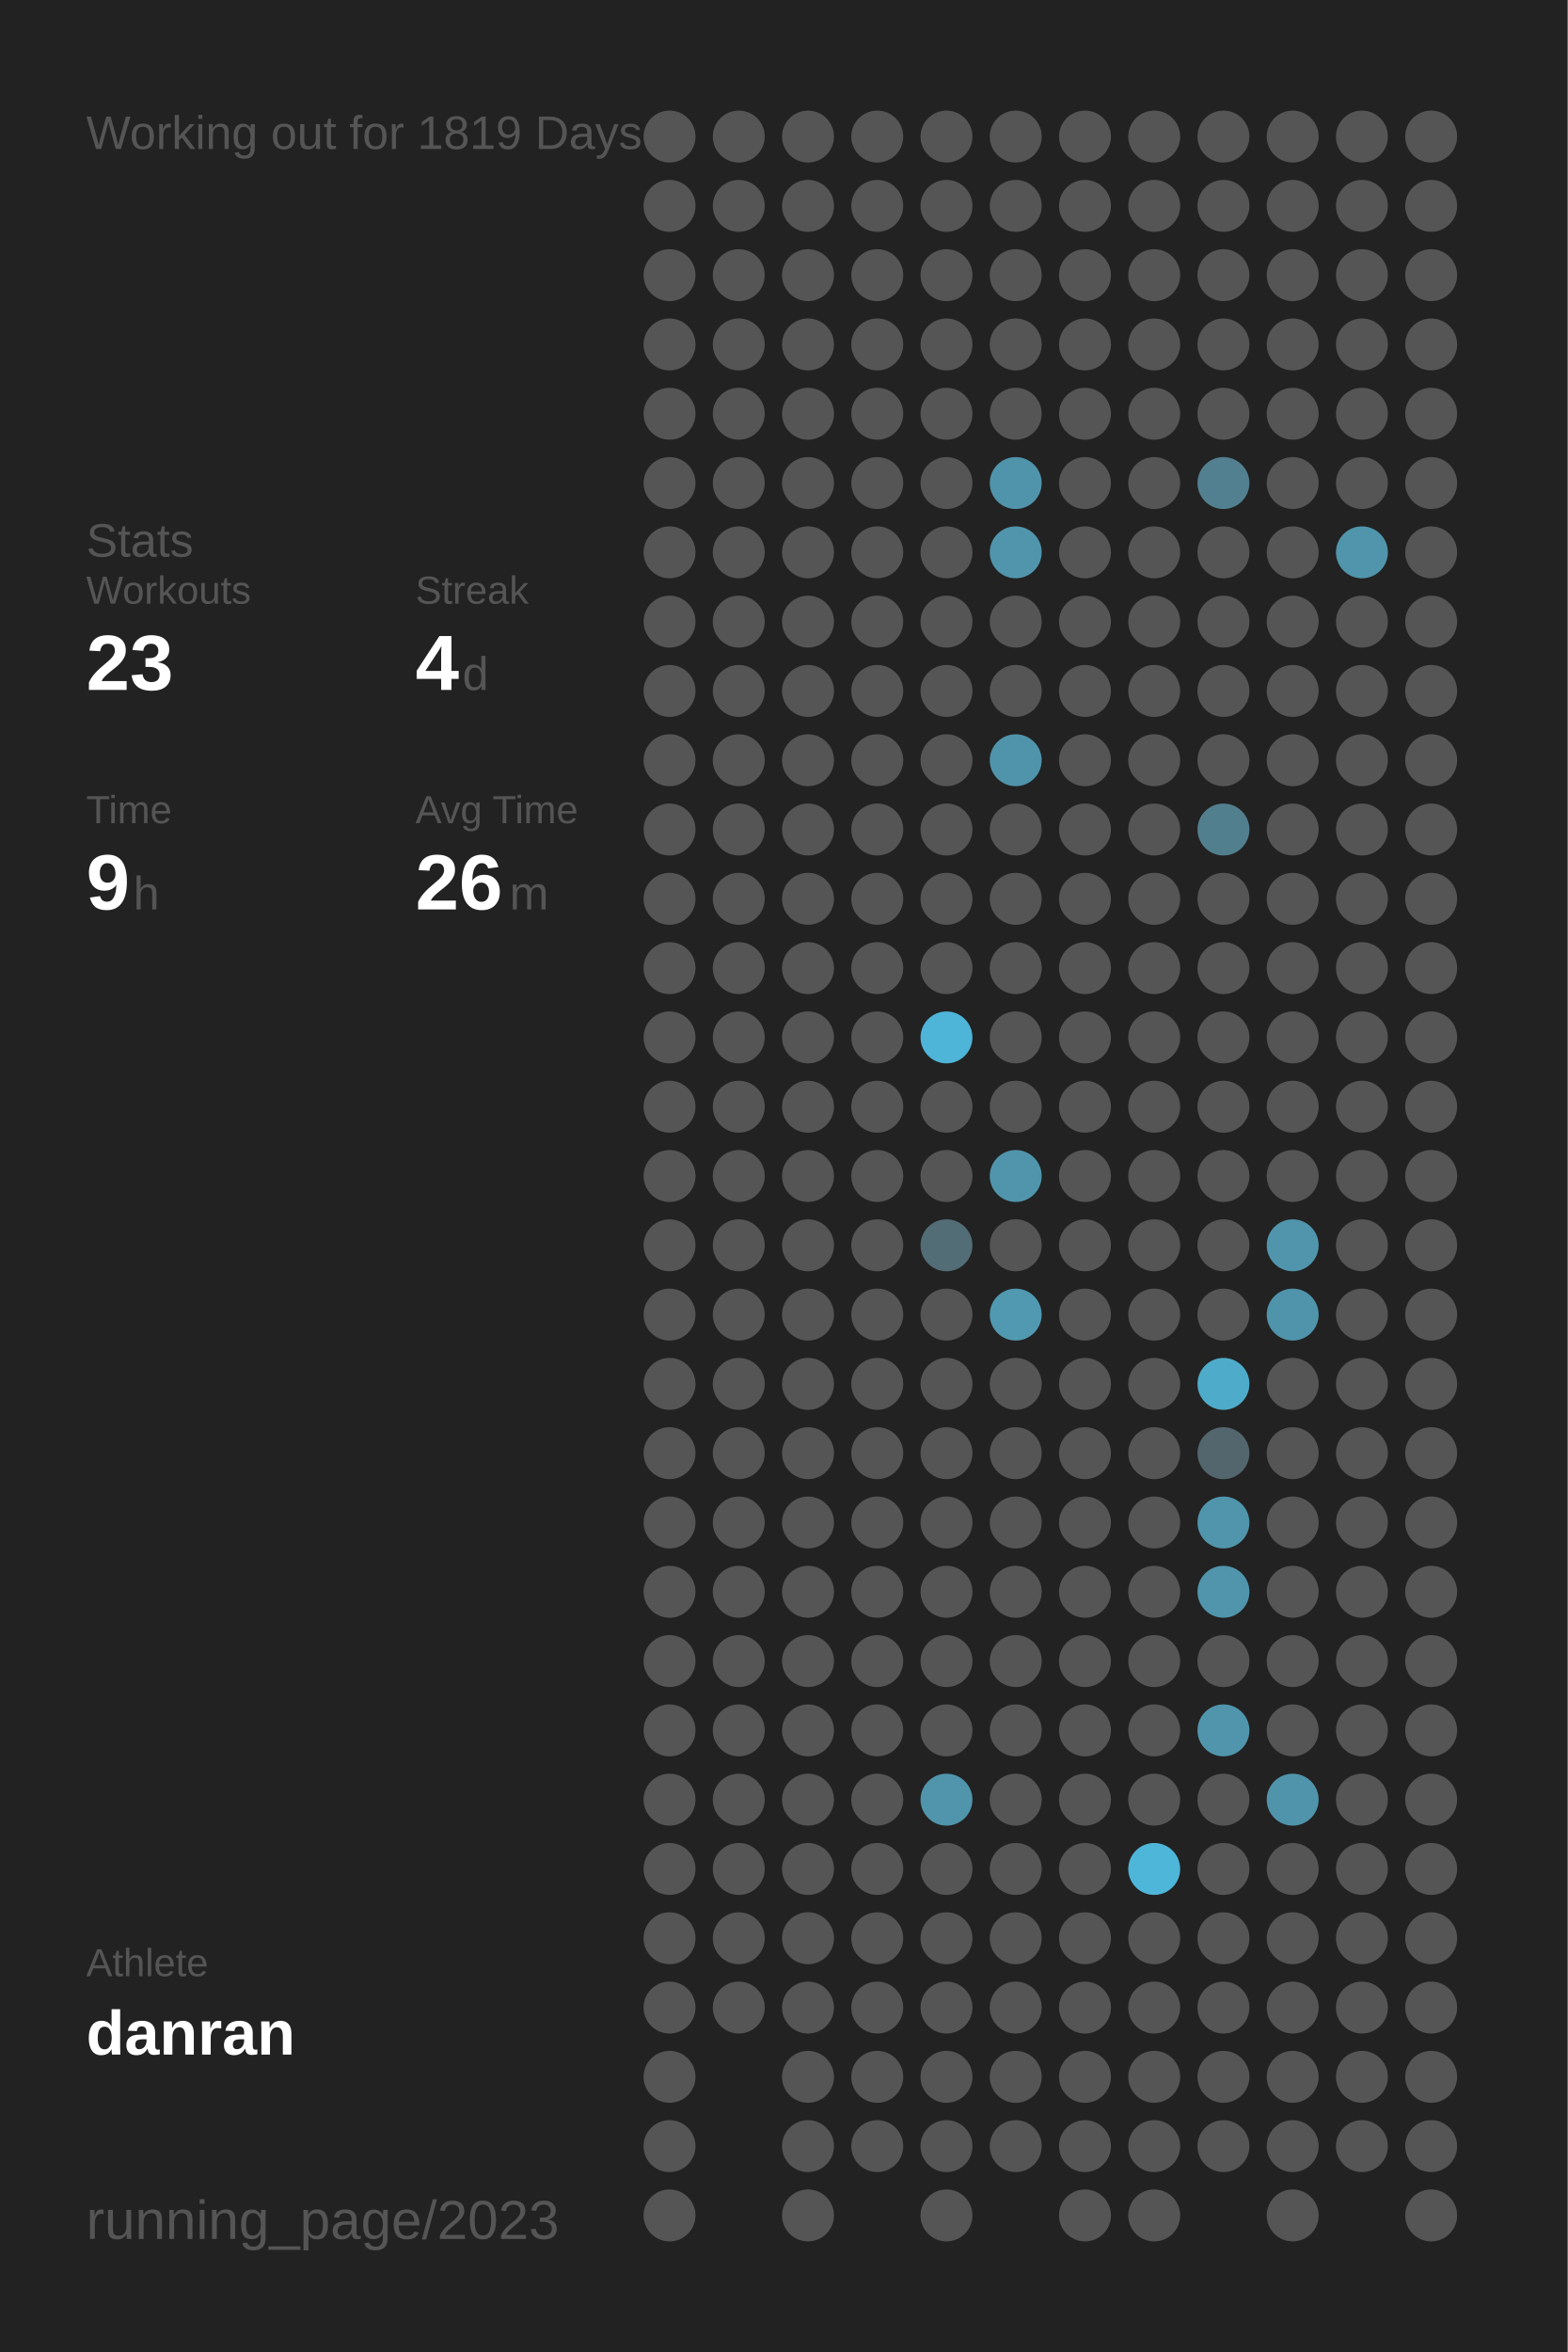
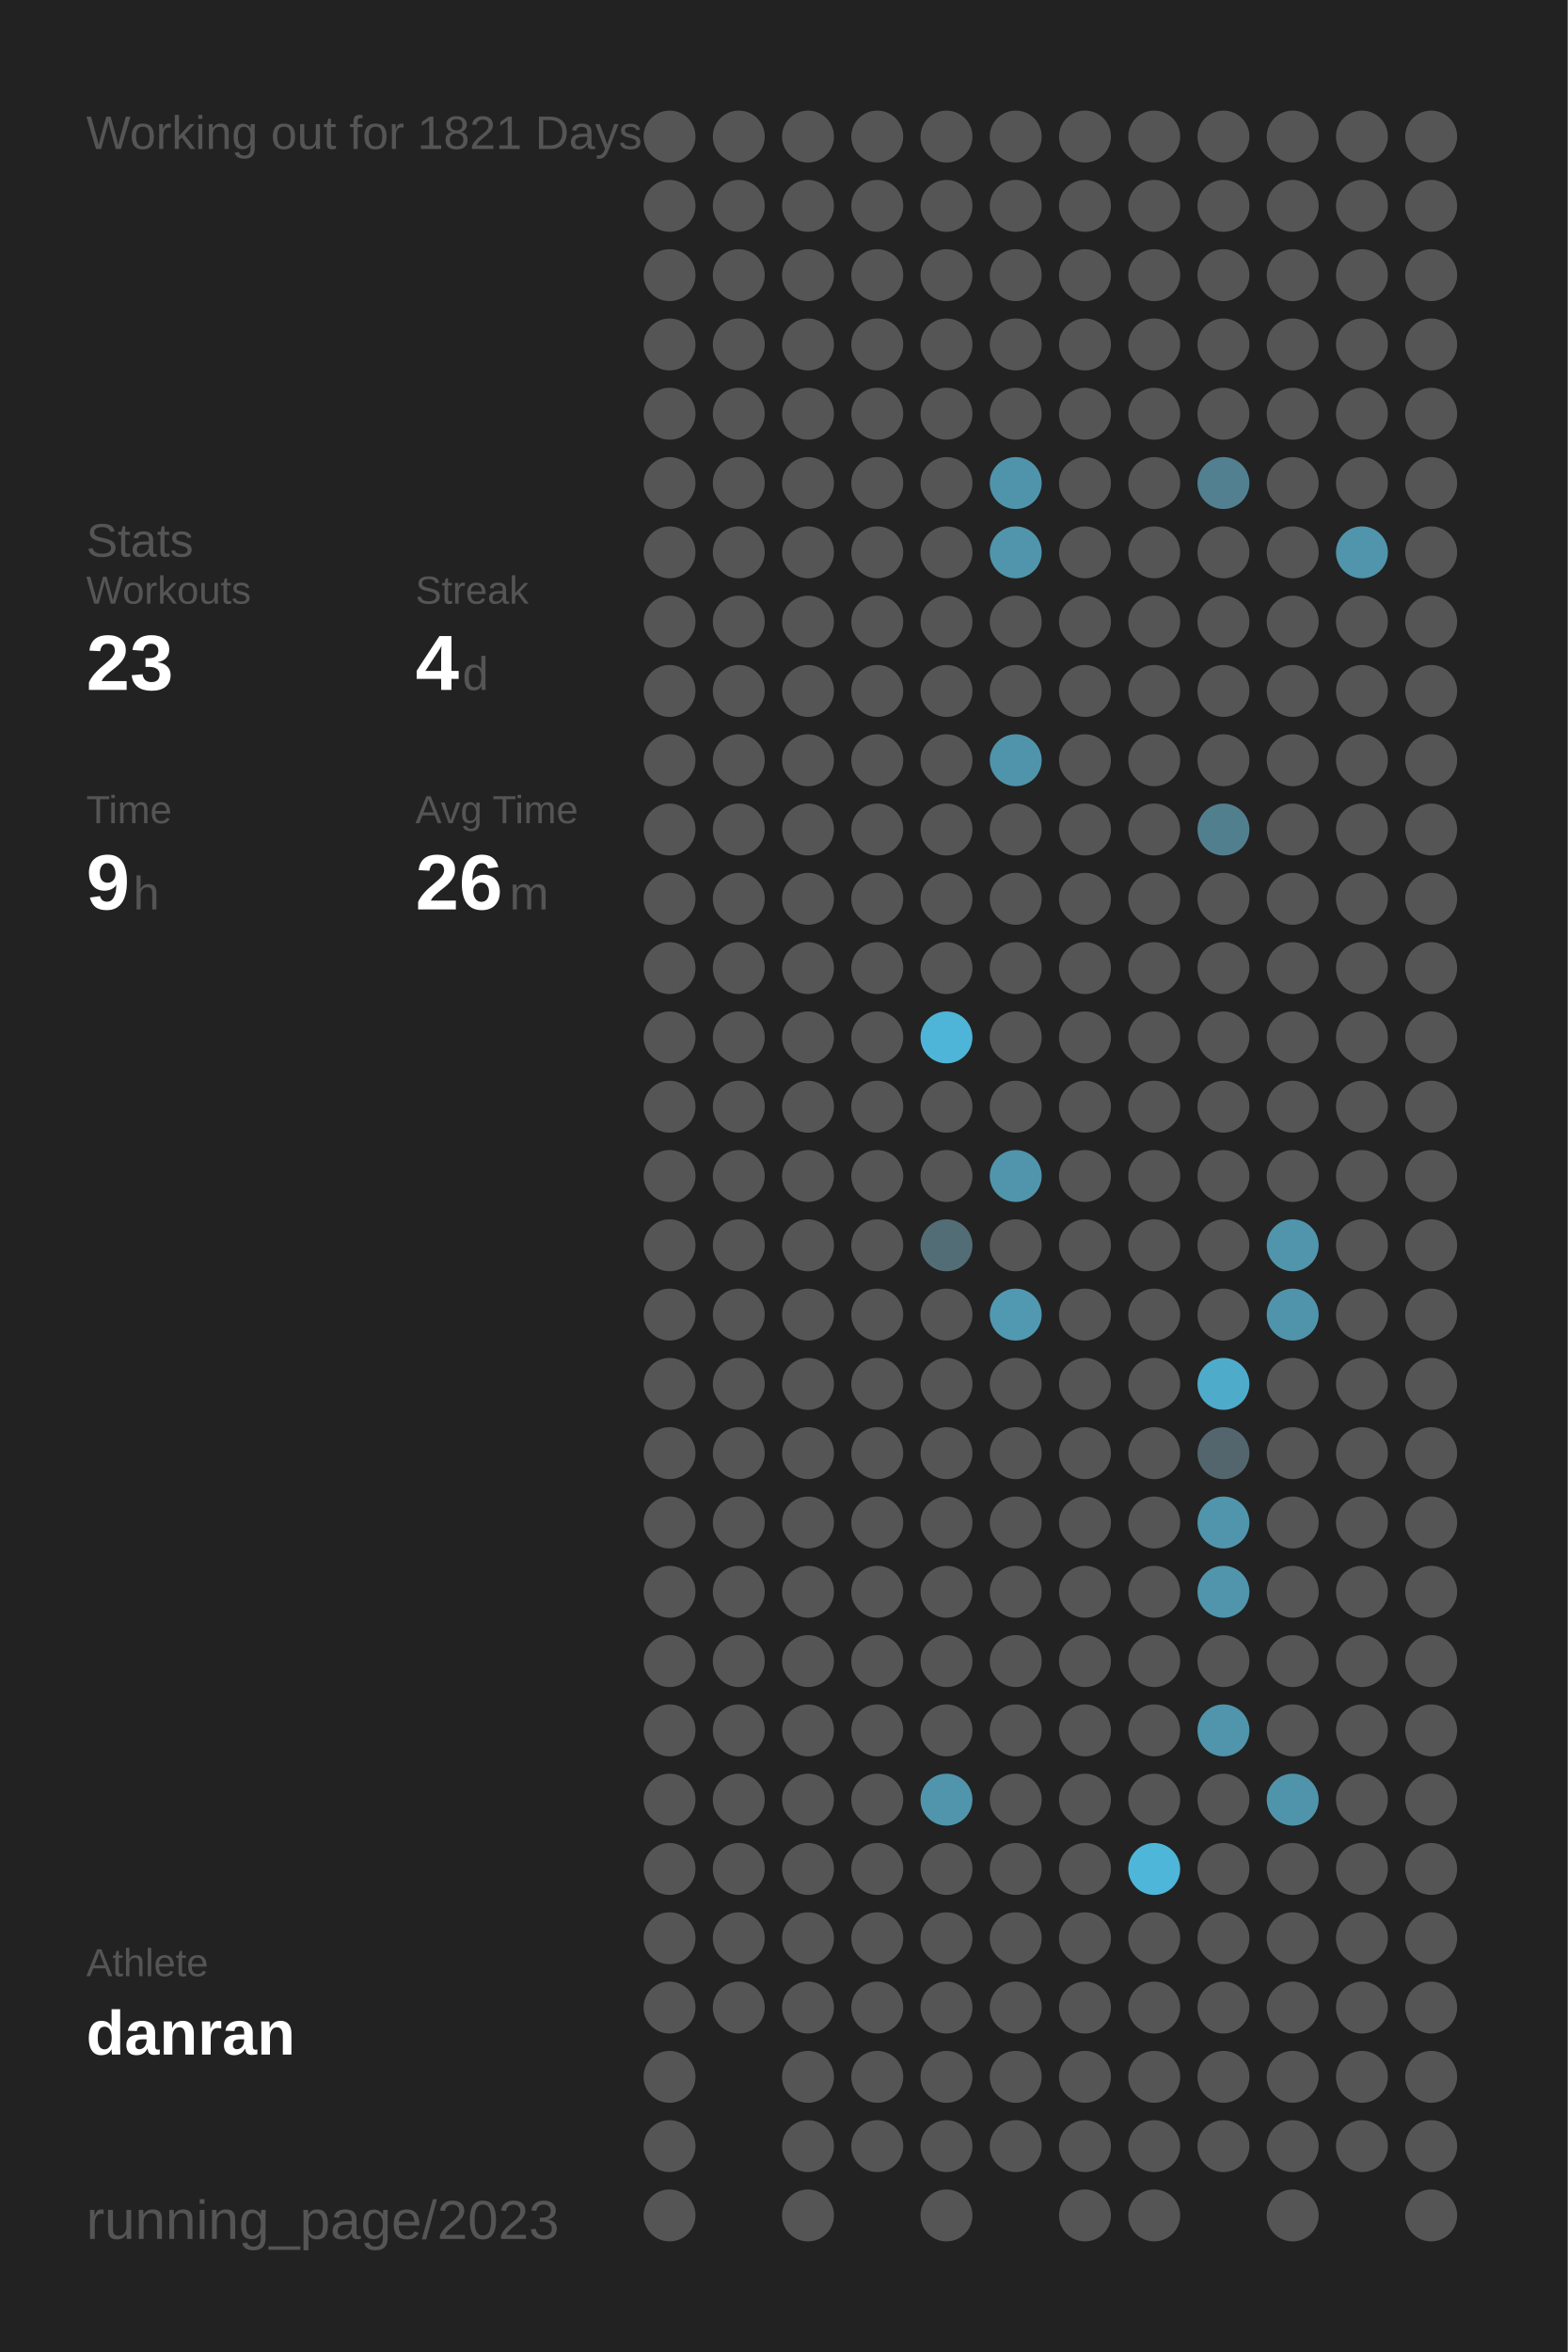
<svg xmlns="http://www.w3.org/2000/svg" baseProfile="full" height="300mm" version="1.1" viewBox="0,0,200,300" width="200mm">
  <defs />
  <rect fill="#222222" height="300" width="200" x="0" y="0" />
-   <text fill="#555555" style="font-size:6px; font-family:Arial;" x="11" y="19">Working out for 1819 Days</text>
+   <text fill="#555555" style="font-size:6px; font-family:Arial;" x="11" y="19">Working out for 1821 Days</text>
  <text fill="#555555" style="font-size:6px; font-family:Arial;" x="11" y="71">Stats</text>
  <text fill="#555555" style="font-size:5px; font-family:Arial;" x="11" y="77">Workouts</text>
  <text fill="#FFFFFF" style="font-size:10px; font-family:Arial; font-weight:bold;" x="11" y="88">23</text>
  <text fill="#555555" style="font-size:5px; font-family:Arial;" x="53" y="77">Streak</text>
  <text fill="#FFFFFF" style="font-size:10px; font-family:Arial; font-weight:bold;" x="53" y="88">4</text>
  <text fill="#555555" style="font-size:6px; font-family:Arial;" x="59" y="88">d</text>
  <text fill="#555555" style="font-size:5px; font-family:Arial;" x="11" y="105">Time</text>
  <text fill="#FFFFFF" style="font-size:10px; font-family:Arial; font-weight:bold;" x="11" y="116">9</text>
  <text fill="#555555" style="font-size:6px; font-family:Arial;" x="17" y="116">h</text>
  <text fill="#555555" style="font-size:5px; font-family:Arial;" x="53" y="105">Avg Time</text>
  <text fill="#FFFFFF" style="font-size:10px; font-family:Arial; font-weight:bold;" x="53" y="116">26</text>
  <text fill="#555555" style="font-size:6px; font-family:Arial;" x="65" y="116">m</text>
  <text fill="#555555" style="font-size:5px; font-family:Arial;" x="11" y="252.065">Athlete</text>
  <text fill="#FFFFFF" style="font-size:8px; font-family:Arial; font-weight:bold;" x="11" y="262.065">danran</text>
  <text fill="#555555" style="font-size:7px; font-family:Arial;" x="11" y="285.581">running_page/2023</text>
  <circle cx="85.417" cy="17.419" fill="#555555" r="3.312" />
  <circle cx="85.417" cy="26.258" fill="#555555" r="3.312" />
  <circle cx="85.417" cy="35.097" fill="#555555" r="3.312" />
  <circle cx="85.417" cy="43.935" fill="#555555" r="3.312" />
  <circle cx="85.417" cy="52.774" fill="#555555" r="3.312" />
  <circle cx="85.417" cy="61.613" fill="#555555" r="3.312" />
  <circle cx="85.417" cy="70.452" fill="#555555" r="3.312" />
  <circle cx="85.417" cy="79.29" fill="#555555" r="3.312" />
  <circle cx="85.417" cy="88.129" fill="#555555" r="3.312" />
  <circle cx="85.417" cy="96.968" fill="#555555" r="3.312" />
  <circle cx="85.417" cy="105.806" fill="#555555" r="3.312" />
  <circle cx="85.417" cy="114.645" fill="#555555" r="3.312" />
  <circle cx="85.417" cy="123.484" fill="#555555" r="3.312" />
  <circle cx="85.417" cy="132.323" fill="#555555" r="3.312" />
  <circle cx="85.417" cy="141.161" fill="#555555" r="3.312" />
  <circle cx="85.417" cy="150" fill="#555555" r="3.312" />
  <circle cx="85.417" cy="158.839" fill="#555555" r="3.312" />
  <circle cx="85.417" cy="167.677" fill="#555555" r="3.312" />
  <circle cx="85.417" cy="176.516" fill="#555555" r="3.312" />
  <circle cx="85.417" cy="185.355" fill="#555555" r="3.312" />
  <circle cx="85.417" cy="194.194" fill="#555555" r="3.312" />
  <circle cx="85.417" cy="203.032" fill="#555555" r="3.312" />
  <circle cx="85.417" cy="211.871" fill="#555555" r="3.312" />
  <circle cx="85.417" cy="220.71" fill="#555555" r="3.312" />
  <circle cx="85.417" cy="229.548" fill="#555555" r="3.312" />
  <circle cx="85.417" cy="238.387" fill="#555555" r="3.312" />
  <circle cx="85.417" cy="247.226" fill="#555555" r="3.312" />
  <circle cx="85.417" cy="256.065" fill="#555555" r="3.312" />
  <circle cx="85.417" cy="264.903" fill="#555555" r="3.312" />
  <circle cx="85.417" cy="273.742" fill="#555555" r="3.312" />
  <circle cx="85.417" cy="282.581" fill="#555555" r="3.312" />
  <circle cx="94.25" cy="17.419" fill="#555555" r="3.312" />
  <circle cx="94.25" cy="26.258" fill="#555555" r="3.312" />
  <circle cx="94.25" cy="35.097" fill="#555555" r="3.312" />
  <circle cx="94.25" cy="43.935" fill="#555555" r="3.312" />
  <circle cx="94.25" cy="52.774" fill="#555555" r="3.312" />
  <circle cx="94.25" cy="61.613" fill="#555555" r="3.312" />
  <circle cx="94.25" cy="70.452" fill="#555555" r="3.312" />
  <circle cx="94.25" cy="79.29" fill="#555555" r="3.312" />
  <circle cx="94.25" cy="88.129" fill="#555555" r="3.312" />
  <circle cx="94.25" cy="96.968" fill="#555555" r="3.312" />
  <circle cx="94.25" cy="105.806" fill="#555555" r="3.312" />
  <circle cx="94.25" cy="114.645" fill="#555555" r="3.312" />
  <circle cx="94.25" cy="123.484" fill="#555555" r="3.312" />
  <circle cx="94.25" cy="132.323" fill="#555555" r="3.312" />
  <circle cx="94.25" cy="141.161" fill="#555555" r="3.312" />
  <circle cx="94.25" cy="150" fill="#555555" r="3.312" />
  <circle cx="94.25" cy="158.839" fill="#555555" r="3.312" />
  <circle cx="94.25" cy="167.677" fill="#555555" r="3.312" />
  <circle cx="94.25" cy="176.516" fill="#555555" r="3.312" />
  <circle cx="94.25" cy="185.355" fill="#555555" r="3.312" />
  <circle cx="94.25" cy="194.194" fill="#555555" r="3.312" />
  <circle cx="94.25" cy="203.032" fill="#555555" r="3.312" />
  <circle cx="94.25" cy="211.871" fill="#555555" r="3.312" />
  <circle cx="94.25" cy="220.71" fill="#555555" r="3.312" />
  <circle cx="94.25" cy="229.548" fill="#555555" r="3.312" />
  <circle cx="94.25" cy="238.387" fill="#555555" r="3.312" />
  <circle cx="94.25" cy="247.226" fill="#555555" r="3.312" />
  <circle cx="94.25" cy="256.065" fill="#555555" r="3.312" />
  <circle cx="103.083" cy="17.419" fill="#555555" r="3.312" />
  <circle cx="103.083" cy="26.258" fill="#555555" r="3.312" />
  <circle cx="103.083" cy="35.097" fill="#555555" r="3.312" />
  <circle cx="103.083" cy="43.935" fill="#555555" r="3.312" />
  <circle cx="103.083" cy="52.774" fill="#555555" r="3.312" />
  <circle cx="103.083" cy="61.613" fill="#555555" r="3.312" />
  <circle cx="103.083" cy="70.452" fill="#555555" r="3.312" />
  <circle cx="103.083" cy="79.29" fill="#555555" r="3.312" />
  <circle cx="103.083" cy="88.129" fill="#555555" r="3.312" />
  <circle cx="103.083" cy="96.968" fill="#555555" r="3.312" />
  <circle cx="103.083" cy="105.806" fill="#555555" r="3.312" />
  <circle cx="103.083" cy="114.645" fill="#555555" r="3.312" />
  <circle cx="103.083" cy="123.484" fill="#555555" r="3.312" />
  <circle cx="103.083" cy="132.323" fill="#555555" r="3.312" />
  <circle cx="103.083" cy="141.161" fill="#555555" r="3.312" />
  <circle cx="103.083" cy="150" fill="#555555" r="3.312" />
  <circle cx="103.083" cy="158.839" fill="#555555" r="3.312" />
  <circle cx="103.083" cy="167.677" fill="#555555" r="3.312" />
  <circle cx="103.083" cy="176.516" fill="#555555" r="3.312" />
  <circle cx="103.083" cy="185.355" fill="#555555" r="3.312" />
  <circle cx="103.083" cy="194.194" fill="#555555" r="3.312" />
  <circle cx="103.083" cy="203.032" fill="#555555" r="3.312" />
  <circle cx="103.083" cy="211.871" fill="#555555" r="3.312" />
  <circle cx="103.083" cy="220.71" fill="#555555" r="3.312" />
  <circle cx="103.083" cy="229.548" fill="#555555" r="3.312" />
  <circle cx="103.083" cy="238.387" fill="#555555" r="3.312" />
  <circle cx="103.083" cy="247.226" fill="#555555" r="3.312" />
  <circle cx="103.083" cy="256.065" fill="#555555" r="3.312" />
  <circle cx="103.083" cy="264.903" fill="#555555" r="3.312" />
  <circle cx="103.083" cy="273.742" fill="#555555" r="3.312" />
  <circle cx="103.083" cy="282.581" fill="#555555" r="3.312" />
  <circle cx="111.917" cy="17.419" fill="#555555" r="3.312" />
  <circle cx="111.917" cy="26.258" fill="#555555" r="3.312" />
  <circle cx="111.917" cy="35.097" fill="#555555" r="3.312" />
  <circle cx="111.917" cy="43.935" fill="#555555" r="3.312" />
  <circle cx="111.917" cy="52.774" fill="#555555" r="3.312" />
  <circle cx="111.917" cy="61.613" fill="#555555" r="3.312" />
  <circle cx="111.917" cy="70.452" fill="#555555" r="3.312" />
  <circle cx="111.917" cy="79.29" fill="#555555" r="3.312" />
  <circle cx="111.917" cy="88.129" fill="#555555" r="3.312" />
  <circle cx="111.917" cy="96.968" fill="#555555" r="3.312" />
  <circle cx="111.917" cy="105.806" fill="#555555" r="3.312" />
  <circle cx="111.917" cy="114.645" fill="#555555" r="3.312" />
  <circle cx="111.917" cy="123.484" fill="#555555" r="3.312" />
  <circle cx="111.917" cy="132.323" fill="#555555" r="3.312" />
  <circle cx="111.917" cy="141.161" fill="#555555" r="3.312" />
  <circle cx="111.917" cy="150" fill="#555555" r="3.312" />
  <circle cx="111.917" cy="158.839" fill="#555555" r="3.312" />
  <circle cx="111.917" cy="167.677" fill="#555555" r="3.312" />
  <circle cx="111.917" cy="176.516" fill="#555555" r="3.312" />
  <circle cx="111.917" cy="185.355" fill="#555555" r="3.312" />
  <circle cx="111.917" cy="194.194" fill="#555555" r="3.312" />
  <circle cx="111.917" cy="203.032" fill="#555555" r="3.312" />
  <circle cx="111.917" cy="211.871" fill="#555555" r="3.312" />
  <circle cx="111.917" cy="220.71" fill="#555555" r="3.312" />
  <circle cx="111.917" cy="229.548" fill="#555555" r="3.312" />
  <circle cx="111.917" cy="238.387" fill="#555555" r="3.312" />
  <circle cx="111.917" cy="247.226" fill="#555555" r="3.312" />
  <circle cx="111.917" cy="256.065" fill="#555555" r="3.312" />
  <circle cx="111.917" cy="264.903" fill="#555555" r="3.312" />
  <circle cx="111.917" cy="273.742" fill="#555555" r="3.312" />
  <circle cx="120.75" cy="17.419" fill="#555555" r="3.312" />
  <circle cx="120.75" cy="26.258" fill="#555555" r="3.312" />
  <circle cx="120.75" cy="35.097" fill="#555555" r="3.312" />
  <circle cx="120.75" cy="43.935" fill="#555555" r="3.312" />
  <circle cx="120.75" cy="52.774" fill="#555555" r="3.312" />
  <circle cx="120.75" cy="61.613" fill="#555555" r="3.312" />
  <circle cx="120.75" cy="70.452" fill="#555555" r="3.312" />
  <circle cx="120.75" cy="79.29" fill="#555555" r="3.312" />
  <circle cx="120.75" cy="88.129" fill="#555555" r="3.312" />
  <circle cx="120.75" cy="96.968" fill="#555555" r="3.312" />
  <circle cx="120.75" cy="105.806" fill="#555555" r="3.312" />
  <circle cx="120.75" cy="114.645" fill="#555555" r="3.312" />
  <circle cx="120.75" cy="123.484" fill="#555555" r="3.312" />
  <circle cx="120.75" cy="132.323" fill="#4eb5d8" r="3.312" />
  <circle cx="120.75" cy="141.161" fill="#555555" r="3.312" />
  <circle cx="120.75" cy="150" fill="#555555" r="3.312" />
  <circle cx="120.75" cy="158.839" fill="#536d76" r="3.312" />
  <circle cx="120.75" cy="167.677" fill="#555555" r="3.312" />
  <circle cx="120.75" cy="176.516" fill="#555555" r="3.312" />
  <circle cx="120.75" cy="185.355" fill="#555555" r="3.312" />
  <circle cx="120.75" cy="194.194" fill="#555555" r="3.312" />
  <circle cx="120.75" cy="203.032" fill="#555555" r="3.312" />
  <circle cx="120.75" cy="211.871" fill="#555555" r="3.312" />
  <circle cx="120.75" cy="220.71" fill="#555555" r="3.312" />
  <circle cx="120.75" cy="229.548" fill="#5095ac" r="3.312" />
  <circle cx="120.75" cy="238.387" fill="#555555" r="3.312" />
  <circle cx="120.75" cy="247.226" fill="#555555" r="3.312" />
  <circle cx="120.75" cy="256.065" fill="#555555" r="3.312" />
  <circle cx="120.75" cy="264.903" fill="#555555" r="3.312" />
  <circle cx="120.75" cy="273.742" fill="#555555" r="3.312" />
  <circle cx="120.75" cy="282.581" fill="#555555" r="3.312" />
  <circle cx="129.583" cy="17.419" fill="#555555" r="3.312" />
  <circle cx="129.583" cy="26.258" fill="#555555" r="3.312" />
  <circle cx="129.583" cy="35.097" fill="#555555" r="3.312" />
  <circle cx="129.583" cy="43.935" fill="#555555" r="3.312" />
  <circle cx="129.583" cy="52.774" fill="#555555" r="3.312" />
  <circle cx="129.583" cy="61.613" fill="#5094ab" r="3.312" />
  <circle cx="129.583" cy="70.452" fill="#5095ac" r="3.312" />
  <circle cx="129.583" cy="79.29" fill="#555555" r="3.312" />
  <circle cx="129.583" cy="88.129" fill="#555555" r="3.312" />
  <circle cx="129.583" cy="96.968" fill="#5094ab" r="3.312" />
  <circle cx="129.583" cy="105.806" fill="#555555" r="3.312" />
  <circle cx="129.583" cy="114.645" fill="#555555" r="3.312" />
  <circle cx="129.583" cy="123.484" fill="#555555" r="3.312" />
  <circle cx="129.583" cy="132.323" fill="#555555" r="3.312" />
  <circle cx="129.583" cy="141.161" fill="#555555" r="3.312" />
  <circle cx="129.583" cy="150" fill="#5095ac" r="3.312" />
  <circle cx="129.583" cy="158.839" fill="#555555" r="3.312" />
  <circle cx="129.583" cy="167.677" fill="#5099b1" r="3.312" />
  <circle cx="129.583" cy="176.516" fill="#555555" r="3.312" />
  <circle cx="129.583" cy="185.355" fill="#555555" r="3.312" />
  <circle cx="129.583" cy="194.194" fill="#555555" r="3.312" />
  <circle cx="129.583" cy="203.032" fill="#555555" r="3.312" />
  <circle cx="129.583" cy="211.871" fill="#555555" r="3.312" />
  <circle cx="129.583" cy="220.71" fill="#555555" r="3.312" />
  <circle cx="129.583" cy="229.548" fill="#555555" r="3.312" />
  <circle cx="129.583" cy="238.387" fill="#555555" r="3.312" />
  <circle cx="129.583" cy="247.226" fill="#555555" r="3.312" />
  <circle cx="129.583" cy="256.065" fill="#555555" r="3.312" />
  <circle cx="129.583" cy="264.903" fill="#555555" r="3.312" />
  <circle cx="129.583" cy="273.742" fill="#555555" r="3.312" />
  <circle cx="138.417" cy="17.419" fill="#555555" r="3.312" />
  <circle cx="138.417" cy="26.258" fill="#555555" r="3.312" />
  <circle cx="138.417" cy="35.097" fill="#555555" r="3.312" />
  <circle cx="138.417" cy="43.935" fill="#555555" r="3.312" />
  <circle cx="138.417" cy="52.774" fill="#555555" r="3.312" />
  <circle cx="138.417" cy="61.613" fill="#555555" r="3.312" />
  <circle cx="138.417" cy="70.452" fill="#555555" r="3.312" />
  <circle cx="138.417" cy="79.29" fill="#555555" r="3.312" />
  <circle cx="138.417" cy="88.129" fill="#555555" r="3.312" />
  <circle cx="138.417" cy="96.968" fill="#555555" r="3.312" />
  <circle cx="138.417" cy="105.806" fill="#555555" r="3.312" />
  <circle cx="138.417" cy="114.645" fill="#555555" r="3.312" />
  <circle cx="138.417" cy="123.484" fill="#555555" r="3.312" />
  <circle cx="138.417" cy="132.323" fill="#555555" r="3.312" />
  <circle cx="138.417" cy="141.161" fill="#555555" r="3.312" />
  <circle cx="138.417" cy="150" fill="#555555" r="3.312" />
  <circle cx="138.417" cy="158.839" fill="#555555" r="3.312" />
  <circle cx="138.417" cy="167.677" fill="#555555" r="3.312" />
  <circle cx="138.417" cy="176.516" fill="#555555" r="3.312" />
  <circle cx="138.417" cy="185.355" fill="#555555" r="3.312" />
  <circle cx="138.417" cy="194.194" fill="#555555" r="3.312" />
  <circle cx="138.417" cy="203.032" fill="#555555" r="3.312" />
  <circle cx="138.417" cy="211.871" fill="#555555" r="3.312" />
  <circle cx="138.417" cy="220.71" fill="#555555" r="3.312" />
  <circle cx="138.417" cy="229.548" fill="#555555" r="3.312" />
  <circle cx="138.417" cy="238.387" fill="#555555" r="3.312" />
  <circle cx="138.417" cy="247.226" fill="#555555" r="3.312" />
  <circle cx="138.417" cy="256.065" fill="#555555" r="3.312" />
  <circle cx="138.417" cy="264.903" fill="#555555" r="3.312" />
  <circle cx="138.417" cy="273.742" fill="#555555" r="3.312" />
  <circle cx="138.417" cy="282.581" fill="#555555" r="3.312" />
  <circle cx="147.25" cy="17.419" fill="#555555" r="3.312" />
  <circle cx="147.25" cy="26.258" fill="#555555" r="3.312" />
  <circle cx="147.25" cy="35.097" fill="#555555" r="3.312" />
  <circle cx="147.25" cy="43.935" fill="#555555" r="3.312" />
  <circle cx="147.25" cy="52.774" fill="#555555" r="3.312" />
  <circle cx="147.25" cy="61.613" fill="#555555" r="3.312" />
  <circle cx="147.25" cy="70.452" fill="#555555" r="3.312" />
  <circle cx="147.25" cy="79.29" fill="#555555" r="3.312" />
  <circle cx="147.25" cy="88.129" fill="#555555" r="3.312" />
  <circle cx="147.25" cy="96.968" fill="#555555" r="3.312" />
  <circle cx="147.25" cy="105.806" fill="#555555" r="3.312" />
  <circle cx="147.25" cy="114.645" fill="#555555" r="3.312" />
  <circle cx="147.25" cy="123.484" fill="#555555" r="3.312" />
  <circle cx="147.25" cy="132.323" fill="#555555" r="3.312" />
  <circle cx="147.25" cy="141.161" fill="#555555" r="3.312" />
  <circle cx="147.25" cy="150" fill="#555555" r="3.312" />
  <circle cx="147.25" cy="158.839" fill="#555555" r="3.312" />
  <circle cx="147.25" cy="167.677" fill="#555555" r="3.312" />
  <circle cx="147.25" cy="176.516" fill="#555555" r="3.312" />
  <circle cx="147.25" cy="185.355" fill="#555555" r="3.312" />
  <circle cx="147.25" cy="194.194" fill="#555555" r="3.312" />
  <circle cx="147.25" cy="203.032" fill="#555555" r="3.312" />
  <circle cx="147.25" cy="211.871" fill="#555555" r="3.312" />
  <circle cx="147.25" cy="220.71" fill="#555555" r="3.312" />
  <circle cx="147.25" cy="229.548" fill="#555555" r="3.312" />
  <circle cx="147.25" cy="238.387" fill="#4eb6d9" r="3.312" />
  <circle cx="147.25" cy="247.226" fill="#555555" r="3.312" />
  <circle cx="147.25" cy="256.065" fill="#555555" r="3.312" />
  <circle cx="147.25" cy="264.903" fill="#555555" r="3.312" />
  <circle cx="147.25" cy="273.742" fill="#555555" r="3.312" />
  <circle cx="147.25" cy="282.581" fill="#555555" r="3.312" />
  <circle cx="156.083" cy="17.419" fill="#555555" r="3.312" />
  <circle cx="156.083" cy="26.258" fill="#555555" r="3.312" />
  <circle cx="156.083" cy="35.097" fill="#555555" r="3.312" />
  <circle cx="156.083" cy="43.935" fill="#555555" r="3.312" />
  <circle cx="156.083" cy="52.774" fill="#555555" r="3.312" />
  <circle cx="156.083" cy="61.613" fill="#528090" r="3.312" />
  <circle cx="156.083" cy="70.452" fill="#555555" r="3.312" />
  <circle cx="156.083" cy="79.29" fill="#555555" r="3.312" />
  <circle cx="156.083" cy="88.129" fill="#555555" r="3.312" />
  <circle cx="156.083" cy="96.968" fill="#555555" r="3.312" />
  <circle cx="156.083" cy="105.806" fill="#527f8e" r="3.312" />
  <circle cx="156.083" cy="114.645" fill="#555555" r="3.312" />
  <circle cx="156.083" cy="123.484" fill="#555555" r="3.312" />
  <circle cx="156.083" cy="132.323" fill="#555555" r="3.312" />
  <circle cx="156.083" cy="141.161" fill="#555555" r="3.312" />
  <circle cx="156.083" cy="150" fill="#555555" r="3.312" />
  <circle cx="156.083" cy="158.839" fill="#555555" r="3.312" />
  <circle cx="156.083" cy="167.677" fill="#555555" r="3.312" />
  <circle cx="156.083" cy="176.516" fill="#4fabca" r="3.312" />
  <circle cx="156.083" cy="185.355" fill="#53666d" r="3.312" />
  <circle cx="156.083" cy="194.194" fill="#5095ac" r="3.312" />
  <circle cx="156.083" cy="203.032" fill="#5095ac" r="3.312" />
  <circle cx="156.083" cy="211.871" fill="#555555" r="3.312" />
  <circle cx="156.083" cy="220.71" fill="#5095ac" r="3.312" />
  <circle cx="156.083" cy="229.548" fill="#555555" r="3.312" />
  <circle cx="156.083" cy="238.387" fill="#555555" r="3.312" />
  <circle cx="156.083" cy="247.226" fill="#555555" r="3.312" />
  <circle cx="156.083" cy="256.065" fill="#555555" r="3.312" />
  <circle cx="156.083" cy="264.903" fill="#555555" r="3.312" />
  <circle cx="156.083" cy="273.742" fill="#555555" r="3.312" />
  <circle cx="164.917" cy="17.419" fill="#555555" r="3.312" />
  <circle cx="164.917" cy="26.258" fill="#555555" r="3.312" />
  <circle cx="164.917" cy="35.097" fill="#555555" r="3.312" />
  <circle cx="164.917" cy="43.935" fill="#555555" r="3.312" />
  <circle cx="164.917" cy="52.774" fill="#555555" r="3.312" />
  <circle cx="164.917" cy="61.613" fill="#555555" r="3.312" />
  <circle cx="164.917" cy="70.452" fill="#555555" r="3.312" />
  <circle cx="164.917" cy="79.29" fill="#555555" r="3.312" />
  <circle cx="164.917" cy="88.129" fill="#555555" r="3.312" />
  <circle cx="164.917" cy="96.968" fill="#555555" r="3.312" />
  <circle cx="164.917" cy="105.806" fill="#555555" r="3.312" />
  <circle cx="164.917" cy="114.645" fill="#555555" r="3.312" />
  <circle cx="164.917" cy="123.484" fill="#555555" r="3.312" />
  <circle cx="164.917" cy="132.323" fill="#555555" r="3.312" />
  <circle cx="164.917" cy="141.161" fill="#555555" r="3.312" />
  <circle cx="164.917" cy="150" fill="#555555" r="3.312" />
  <circle cx="164.917" cy="158.839" fill="#5095ac" r="3.312" />
  <circle cx="164.917" cy="167.677" fill="#5094ab" r="3.312" />
  <circle cx="164.917" cy="176.516" fill="#555555" r="3.312" />
  <circle cx="164.917" cy="185.355" fill="#555555" r="3.312" />
  <circle cx="164.917" cy="194.194" fill="#555555" r="3.312" />
  <circle cx="164.917" cy="203.032" fill="#555555" r="3.312" />
  <circle cx="164.917" cy="211.871" fill="#555555" r="3.312" />
  <circle cx="164.917" cy="220.71" fill="#555555" r="3.312" />
  <circle cx="164.917" cy="229.548" fill="#5094ab" r="3.312" />
  <circle cx="164.917" cy="238.387" fill="#555555" r="3.312" />
  <circle cx="164.917" cy="247.226" fill="#555555" r="3.312" />
  <circle cx="164.917" cy="256.065" fill="#555555" r="3.312" />
  <circle cx="164.917" cy="264.903" fill="#555555" r="3.312" />
  <circle cx="164.917" cy="273.742" fill="#555555" r="3.312" />
  <circle cx="164.917" cy="282.581" fill="#555555" r="3.312" />
  <circle cx="173.75" cy="17.419" fill="#555555" r="3.312" />
  <circle cx="173.75" cy="26.258" fill="#555555" r="3.312" />
  <circle cx="173.75" cy="35.097" fill="#555555" r="3.312" />
  <circle cx="173.75" cy="43.935" fill="#555555" r="3.312" />
  <circle cx="173.75" cy="52.774" fill="#555555" r="3.312" />
  <circle cx="173.75" cy="61.613" fill="#555555" r="3.312" />
  <circle cx="173.75" cy="70.452" fill="#5095ac" r="3.312" />
  <circle cx="173.75" cy="79.29" fill="#555555" r="3.312" />
  <circle cx="173.75" cy="88.129" fill="#555555" r="3.312" />
  <circle cx="173.75" cy="96.968" fill="#555555" r="3.312" />
  <circle cx="173.75" cy="105.806" fill="#555555" r="3.312" />
  <circle cx="173.75" cy="114.645" fill="#555555" r="3.312" />
  <circle cx="173.75" cy="123.484" fill="#555555" r="3.312" />
  <circle cx="173.75" cy="132.323" fill="#555555" r="3.312" />
  <circle cx="173.75" cy="141.161" fill="#555555" r="3.312" />
  <circle cx="173.75" cy="150" fill="#555555" r="3.312" />
  <circle cx="173.75" cy="158.839" fill="#555555" r="3.312" />
  <circle cx="173.75" cy="167.677" fill="#555555" r="3.312" />
  <circle cx="173.75" cy="176.516" fill="#555555" r="3.312" />
  <circle cx="173.75" cy="185.355" fill="#555555" r="3.312" />
  <circle cx="173.75" cy="194.194" fill="#555555" r="3.312" />
  <circle cx="173.75" cy="203.032" fill="#555555" r="3.312" />
  <circle cx="173.75" cy="211.871" fill="#555555" r="3.312" />
  <circle cx="173.75" cy="220.71" fill="#555555" r="3.312" />
  <circle cx="173.75" cy="229.548" fill="#555555" r="3.312" />
  <circle cx="173.75" cy="238.387" fill="#555555" r="3.312" />
  <circle cx="173.75" cy="247.226" fill="#555555" r="3.312" />
  <circle cx="173.75" cy="256.065" fill="#555555" r="3.312" />
  <circle cx="173.75" cy="264.903" fill="#555555" r="3.312" />
  <circle cx="173.75" cy="273.742" fill="#555555" r="3.312" />
  <circle cx="182.583" cy="17.419" fill="#555555" r="3.312" />
  <circle cx="182.583" cy="26.258" fill="#555555" r="3.312" />
  <circle cx="182.583" cy="35.097" fill="#555555" r="3.312" />
  <circle cx="182.583" cy="43.935" fill="#555555" r="3.312" />
  <circle cx="182.583" cy="52.774" fill="#555555" r="3.312" />
  <circle cx="182.583" cy="61.613" fill="#555555" r="3.312" />
  <circle cx="182.583" cy="70.452" fill="#555555" r="3.312" />
  <circle cx="182.583" cy="79.29" fill="#555555" r="3.312" />
  <circle cx="182.583" cy="88.129" fill="#555555" r="3.312" />
  <circle cx="182.583" cy="96.968" fill="#555555" r="3.312" />
  <circle cx="182.583" cy="105.806" fill="#555555" r="3.312" />
  <circle cx="182.583" cy="114.645" fill="#555555" r="3.312" />
  <circle cx="182.583" cy="123.484" fill="#555555" r="3.312" />
  <circle cx="182.583" cy="132.323" fill="#555555" r="3.312" />
  <circle cx="182.583" cy="141.161" fill="#555555" r="3.312" />
  <circle cx="182.583" cy="150" fill="#555555" r="3.312" />
  <circle cx="182.583" cy="158.839" fill="#555555" r="3.312" />
  <circle cx="182.583" cy="167.677" fill="#555555" r="3.312" />
  <circle cx="182.583" cy="176.516" fill="#555555" r="3.312" />
  <circle cx="182.583" cy="185.355" fill="#555555" r="3.312" />
  <circle cx="182.583" cy="194.194" fill="#555555" r="3.312" />
  <circle cx="182.583" cy="203.032" fill="#555555" r="3.312" />
  <circle cx="182.583" cy="211.871" fill="#555555" r="3.312" />
  <circle cx="182.583" cy="220.71" fill="#555555" r="3.312" />
  <circle cx="182.583" cy="229.548" fill="#555555" r="3.312" />
  <circle cx="182.583" cy="238.387" fill="#555555" r="3.312" />
  <circle cx="182.583" cy="247.226" fill="#555555" r="3.312" />
  <circle cx="182.583" cy="256.065" fill="#555555" r="3.312" />
  <circle cx="182.583" cy="264.903" fill="#555555" r="3.312" />
  <circle cx="182.583" cy="273.742" fill="#555555" r="3.312" />
  <circle cx="182.583" cy="282.581" fill="#555555" r="3.312" />
</svg>
